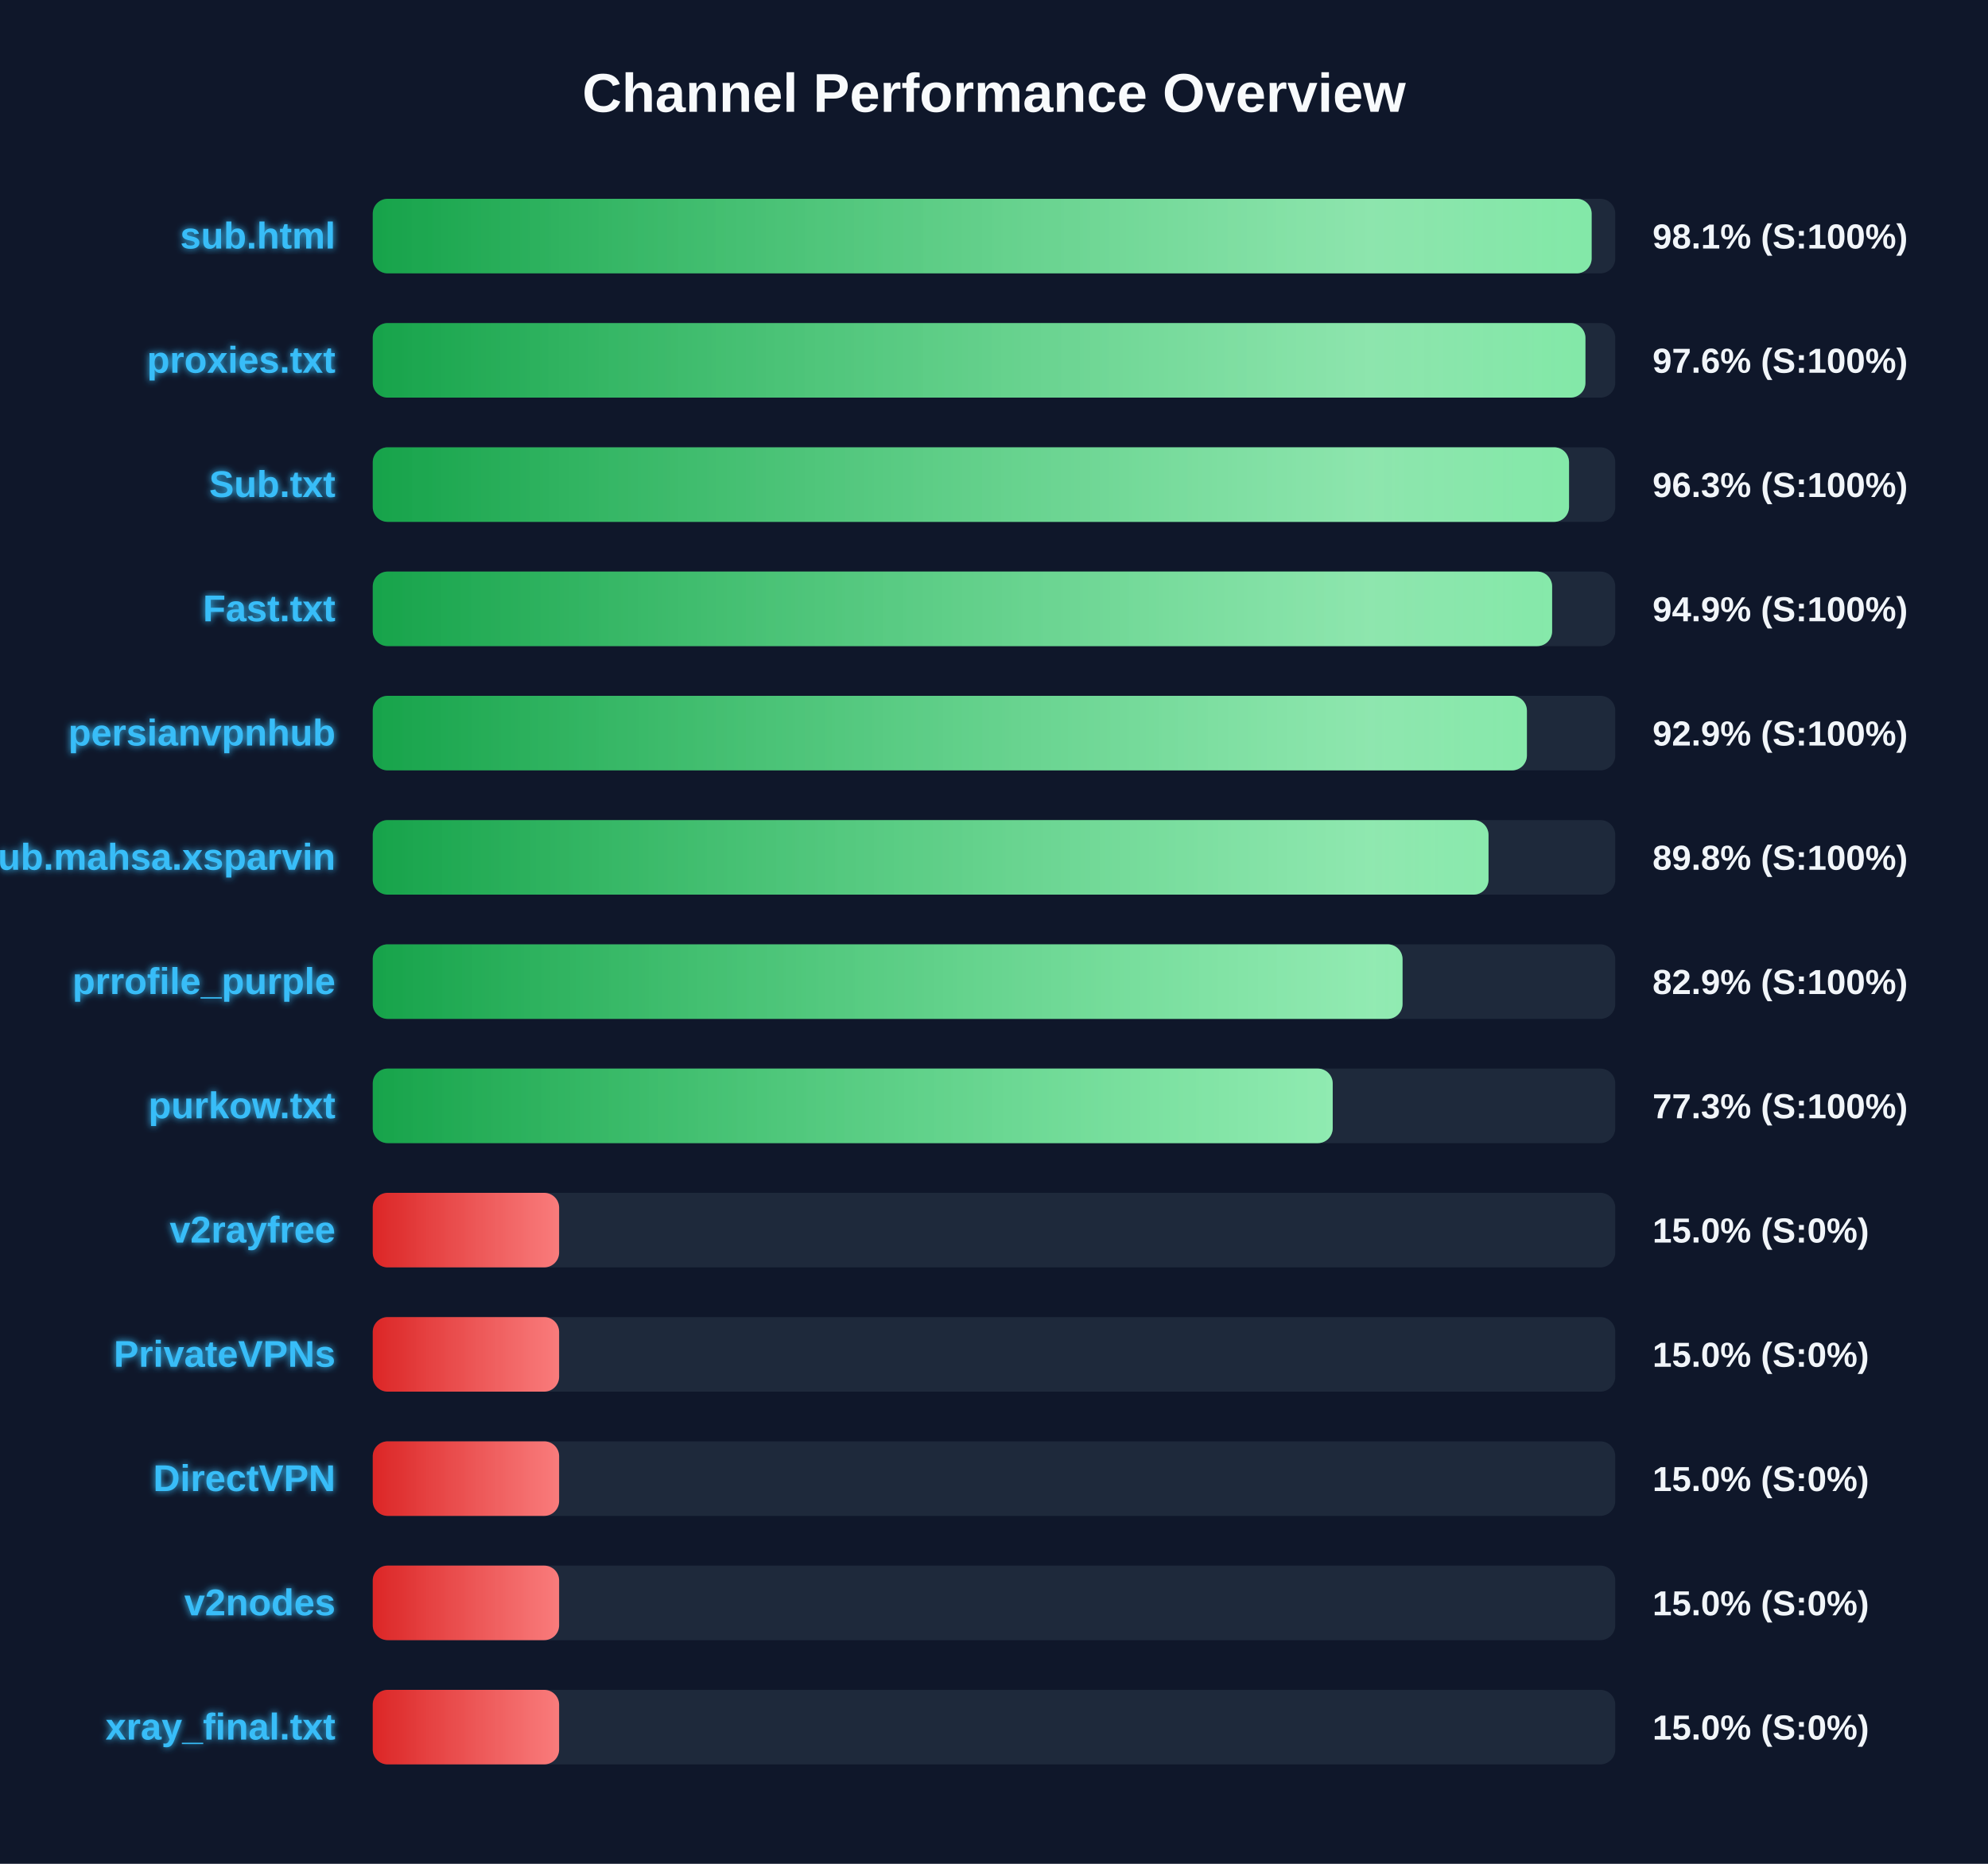
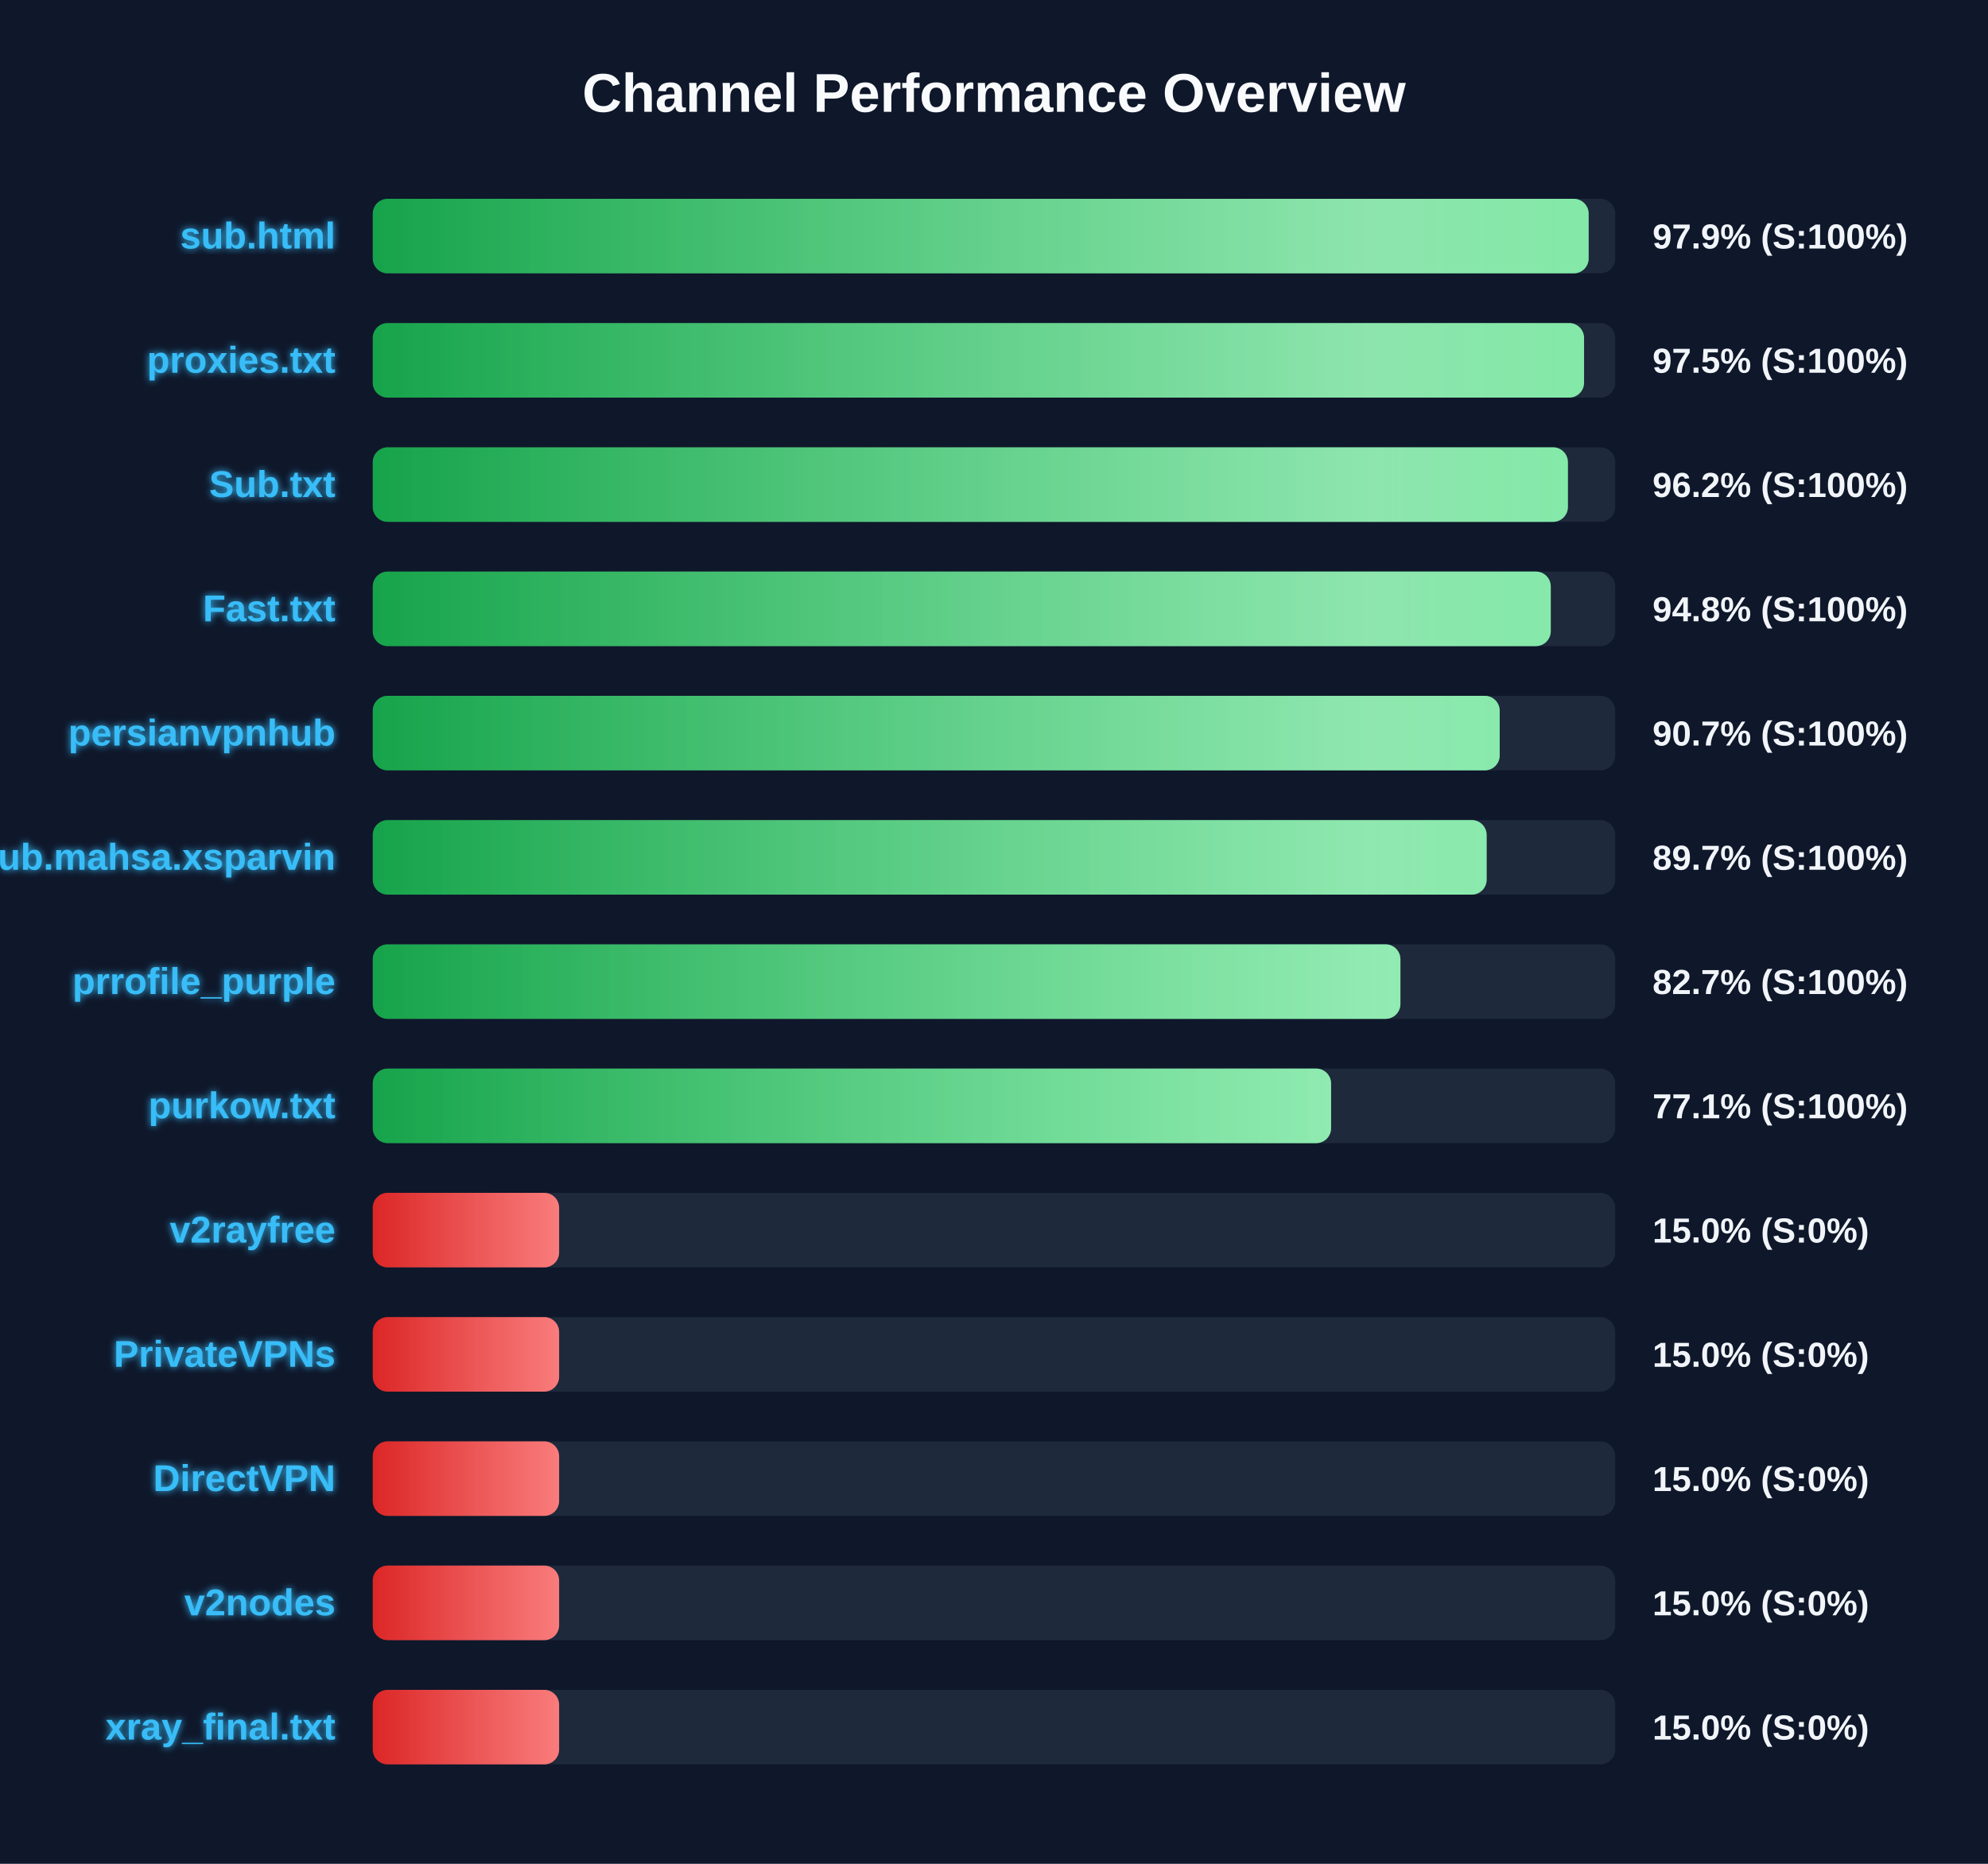
<svg xmlns="http://www.w3.org/2000/svg" width="800" height="750" version="1.1">
  <defs>
    <linearGradient id="grad-green" x1="0%" y1="0%" x2="100%" y2="0%">
      <stop offset="0%" stop-color="#16a34a" />
      <stop offset="100%" stop-color="#4ade80" />
    </linearGradient>
    <linearGradient id="grad-yellow" x1="0%" y1="0%" x2="100%" y2="0%">
      <stop offset="0%" stop-color="#ca8a04" />
      <stop offset="100%" stop-color="#fde047" />
    </linearGradient>
    <linearGradient id="grad-red" x1="0%" y1="0%" x2="100%" y2="0%">
      <stop offset="0%" stop-color="#dc2626" />
      <stop offset="100%" stop-color="#f87171" />
    </linearGradient>
    <linearGradient id="shimmer" x1="0%" y1="0%" x2="100%" y2="0%">
      <stop offset="0%" stop-color="rgba(255,255,255,0)" />
      <stop offset="50%" stop-color="rgba(255,255,255,0.4)" />
      <stop offset="100%" stop-color="rgba(255,255,255,0)" />
    </linearGradient>
    <filter id="glow" x="-20%" y="-20%" width="140%" height="140%">
      <feGaussianBlur stdDeviation="1.5" result="blur" />
      <feComposite in="SourceGraphic" in2="blur" operator="over" />
    </filter>
  </defs>
  <style>
        .bg-rect { fill: #0f172a; }
        .title { font: bold 22px 'Segoe UI', Arial, sans-serif; fill: #f8fafc; }
        .row { font: bold 15px 'Segoe UI', Arial, sans-serif; fill: #38bdf8; filter: url(#glow); }
        .score { font: bold 14px 'Segoe UI', Arial, sans-serif; fill: #f1f5f9; }
        @keyframes shimmer-anim {
            0% { transform: translateX(-100%); }
            100% { transform: translateX(200%); }
        }
        .shimmer-rect {
            animation: shimmer-anim 2.5s infinite linear;
        }
    </style>
  <rect width="100%" height="100%" class="bg-rect" />
  <text x="400" y="45" text-anchor="middle" class="title">Channel Performance Overview</text>
  <rect x="150" y="80" width="500" height="30" fill="#1e293b" rx="6" />
  <clipPath id="clip-0">
-     <rect x="150" y="80" width="490.5" height="30" rx="6" />
+     <rect x="150" y="80" width="489.3" height="30" rx="6" />
  </clipPath>
-   <rect x="150" y="80" width="490.5" height="30" fill="url(#grad-green)" rx="6" />
+   <rect x="150" y="80" width="489.3" height="30" fill="url(#grad-green)" rx="6" />
  <g clip-path="url(#clip-0)">
    <rect x="150" y="80" width="100%" height="30" fill="url(#shimmer)" class="shimmer-rect" />
  </g>
  <text x="135" y="100" text-anchor="end" class="row">sub.html</text>
-   <text x="665" y="100" text-anchor="start" class="score">98.1% (S:100%)</text>
+   <text x="665" y="100" text-anchor="start" class="score">97.9% (S:100%)</text>
  <rect x="150" y="130" width="500" height="30" fill="#1e293b" rx="6" />
  <clipPath id="clip-1">
-     <rect x="150" y="130" width="488.0" height="30" rx="6" />
+     <rect x="150" y="130" width="487.45" height="30" rx="6" />
  </clipPath>
-   <rect x="150" y="130" width="488.0" height="30" fill="url(#grad-green)" rx="6" />
+   <rect x="150" y="130" width="487.45" height="30" fill="url(#grad-green)" rx="6" />
  <g clip-path="url(#clip-1)">
    <rect x="150" y="130" width="100%" height="30" fill="url(#shimmer)" class="shimmer-rect" />
  </g>
  <text x="135" y="150" text-anchor="end" class="row">proxies.txt</text>
-   <text x="665" y="150" text-anchor="start" class="score">97.6% (S:100%)</text>
+   <text x="665" y="150" text-anchor="start" class="score">97.5% (S:100%)</text>
  <rect x="150" y="180" width="500" height="30" fill="#1e293b" rx="6" />
  <clipPath id="clip-2">
-     <rect x="150" y="180" width="481.4" height="30" rx="6" />
+     <rect x="150" y="180" width="480.95" height="30" rx="6" />
  </clipPath>
-   <rect x="150" y="180" width="481.4" height="30" fill="url(#grad-green)" rx="6" />
+   <rect x="150" y="180" width="480.95" height="30" fill="url(#grad-green)" rx="6" />
  <g clip-path="url(#clip-2)">
    <rect x="150" y="180" width="100%" height="30" fill="url(#shimmer)" class="shimmer-rect" />
  </g>
  <text x="135" y="200" text-anchor="end" class="row">Sub.txt</text>
-   <text x="665" y="200" text-anchor="start" class="score">96.3% (S:100%)</text>
+   <text x="665" y="200" text-anchor="start" class="score">96.2% (S:100%)</text>
  <rect x="150" y="230" width="500" height="30" fill="#1e293b" rx="6" />
  <clipPath id="clip-3">
-     <rect x="150" y="230" width="474.6" height="30" rx="6" />
+     <rect x="150" y="230" width="474.05" height="30" rx="6" />
  </clipPath>
-   <rect x="150" y="230" width="474.6" height="30" fill="url(#grad-green)" rx="6" />
+   <rect x="150" y="230" width="474.05" height="30" fill="url(#grad-green)" rx="6" />
  <g clip-path="url(#clip-3)">
    <rect x="150" y="230" width="100%" height="30" fill="url(#shimmer)" class="shimmer-rect" />
  </g>
  <text x="135" y="250" text-anchor="end" class="row">Fast.txt</text>
-   <text x="665" y="250" text-anchor="start" class="score">94.9% (S:100%)</text>
+   <text x="665" y="250" text-anchor="start" class="score">94.8% (S:100%)</text>
  <rect x="150" y="280" width="500" height="30" fill="#1e293b" rx="6" />
  <clipPath id="clip-4">
-     <rect x="150" y="280" width="464.45" height="30" rx="6" />
+     <rect x="150" y="280" width="453.5" height="30" rx="6" />
  </clipPath>
-   <rect x="150" y="280" width="464.45" height="30" fill="url(#grad-green)" rx="6" />
+   <rect x="150" y="280" width="453.5" height="30" fill="url(#grad-green)" rx="6" />
  <g clip-path="url(#clip-4)">
    <rect x="150" y="280" width="100%" height="30" fill="url(#shimmer)" class="shimmer-rect" />
  </g>
  <text x="135" y="300" text-anchor="end" class="row">persianvpnhub</text>
-   <text x="665" y="300" text-anchor="start" class="score">92.9% (S:100%)</text>
+   <text x="665" y="300" text-anchor="start" class="score">90.7% (S:100%)</text>
  <rect x="150" y="330" width="500" height="30" fill="#1e293b" rx="6" />
  <clipPath id="clip-5">
-     <rect x="150" y="330" width="449.0" height="30" rx="6" />
+     <rect x="150" y="330" width="448.25" height="30" rx="6" />
  </clipPath>
-   <rect x="150" y="330" width="449.0" height="30" fill="url(#grad-green)" rx="6" />
+   <rect x="150" y="330" width="448.25" height="30" fill="url(#grad-green)" rx="6" />
  <g clip-path="url(#clip-5)">
    <rect x="150" y="330" width="100%" height="30" fill="url(#shimmer)" class="shimmer-rect" />
  </g>
  <text x="135" y="350" text-anchor="end" class="row">Sub.mahsa.xsparvin</text>
-   <text x="665" y="350" text-anchor="start" class="score">89.8% (S:100%)</text>
+   <text x="665" y="350" text-anchor="start" class="score">89.7% (S:100%)</text>
  <rect x="150" y="380" width="500" height="30" fill="#1e293b" rx="6" />
  <clipPath id="clip-6">
-     <rect x="150" y="380" width="414.4" height="30" rx="6" />
+     <rect x="150" y="380" width="413.55" height="30" rx="6" />
  </clipPath>
-   <rect x="150" y="380" width="414.4" height="30" fill="url(#grad-green)" rx="6" />
+   <rect x="150" y="380" width="413.55" height="30" fill="url(#grad-green)" rx="6" />
  <g clip-path="url(#clip-6)">
    <rect x="150" y="380" width="100%" height="30" fill="url(#shimmer)" class="shimmer-rect" />
  </g>
  <text x="135" y="400" text-anchor="end" class="row">prrofile_purple</text>
-   <text x="665" y="400" text-anchor="start" class="score">82.9% (S:100%)</text>
+   <text x="665" y="400" text-anchor="start" class="score">82.7% (S:100%)</text>
  <rect x="150" y="430" width="500" height="30" fill="#1e293b" rx="6" />
  <clipPath id="clip-7">
-     <rect x="150" y="430" width="386.3" height="30" rx="6" />
+     <rect x="150" y="430" width="385.65" height="30" rx="6" />
  </clipPath>
-   <rect x="150" y="430" width="386.3" height="30" fill="url(#grad-green)" rx="6" />
+   <rect x="150" y="430" width="385.65" height="30" fill="url(#grad-green)" rx="6" />
  <g clip-path="url(#clip-7)">
    <rect x="150" y="430" width="100%" height="30" fill="url(#shimmer)" class="shimmer-rect" />
  </g>
  <text x="135" y="450" text-anchor="end" class="row">purkow.txt</text>
-   <text x="665" y="450" text-anchor="start" class="score">77.3% (S:100%)</text>
+   <text x="665" y="450" text-anchor="start" class="score">77.1% (S:100%)</text>
  <rect x="150" y="480" width="500" height="30" fill="#1e293b" rx="6" />
  <clipPath id="clip-8">
    <rect x="150" y="480" width="75.0" height="30" rx="6" />
  </clipPath>
  <rect x="150" y="480" width="75.0" height="30" fill="url(#grad-red)" rx="6" />
  <g clip-path="url(#clip-8)">
    <rect x="150" y="480" width="100%" height="30" fill="url(#shimmer)" class="shimmer-rect" />
  </g>
  <text x="135" y="500" text-anchor="end" class="row">v2rayfree</text>
  <text x="665" y="500" text-anchor="start" class="score">15.0% (S:0%)</text>
  <rect x="150" y="530" width="500" height="30" fill="#1e293b" rx="6" />
  <clipPath id="clip-9">
    <rect x="150" y="530" width="75.0" height="30" rx="6" />
  </clipPath>
  <rect x="150" y="530" width="75.0" height="30" fill="url(#grad-red)" rx="6" />
  <g clip-path="url(#clip-9)">
    <rect x="150" y="530" width="100%" height="30" fill="url(#shimmer)" class="shimmer-rect" />
  </g>
  <text x="135" y="550" text-anchor="end" class="row">PrivateVPNs</text>
  <text x="665" y="550" text-anchor="start" class="score">15.0% (S:0%)</text>
  <rect x="150" y="580" width="500" height="30" fill="#1e293b" rx="6" />
  <clipPath id="clip-10">
    <rect x="150" y="580" width="75.0" height="30" rx="6" />
  </clipPath>
  <rect x="150" y="580" width="75.0" height="30" fill="url(#grad-red)" rx="6" />
  <g clip-path="url(#clip-10)">
    <rect x="150" y="580" width="100%" height="30" fill="url(#shimmer)" class="shimmer-rect" />
  </g>
  <text x="135" y="600" text-anchor="end" class="row">DirectVPN</text>
  <text x="665" y="600" text-anchor="start" class="score">15.0% (S:0%)</text>
  <rect x="150" y="630" width="500" height="30" fill="#1e293b" rx="6" />
  <clipPath id="clip-11">
    <rect x="150" y="630" width="75.0" height="30" rx="6" />
  </clipPath>
  <rect x="150" y="630" width="75.0" height="30" fill="url(#grad-red)" rx="6" />
  <g clip-path="url(#clip-11)">
    <rect x="150" y="630" width="100%" height="30" fill="url(#shimmer)" class="shimmer-rect" />
  </g>
  <text x="135" y="650" text-anchor="end" class="row">v2nodes</text>
  <text x="665" y="650" text-anchor="start" class="score">15.0% (S:0%)</text>
  <rect x="150" y="680" width="500" height="30" fill="#1e293b" rx="6" />
  <clipPath id="clip-12">
    <rect x="150" y="680" width="75.0" height="30" rx="6" />
  </clipPath>
  <rect x="150" y="680" width="75.0" height="30" fill="url(#grad-red)" rx="6" />
  <g clip-path="url(#clip-12)">
    <rect x="150" y="680" width="100%" height="30" fill="url(#shimmer)" class="shimmer-rect" />
  </g>
  <text x="135" y="700" text-anchor="end" class="row">xray_final.txt</text>
  <text x="665" y="700" text-anchor="start" class="score">15.0% (S:0%)</text>
</svg>
